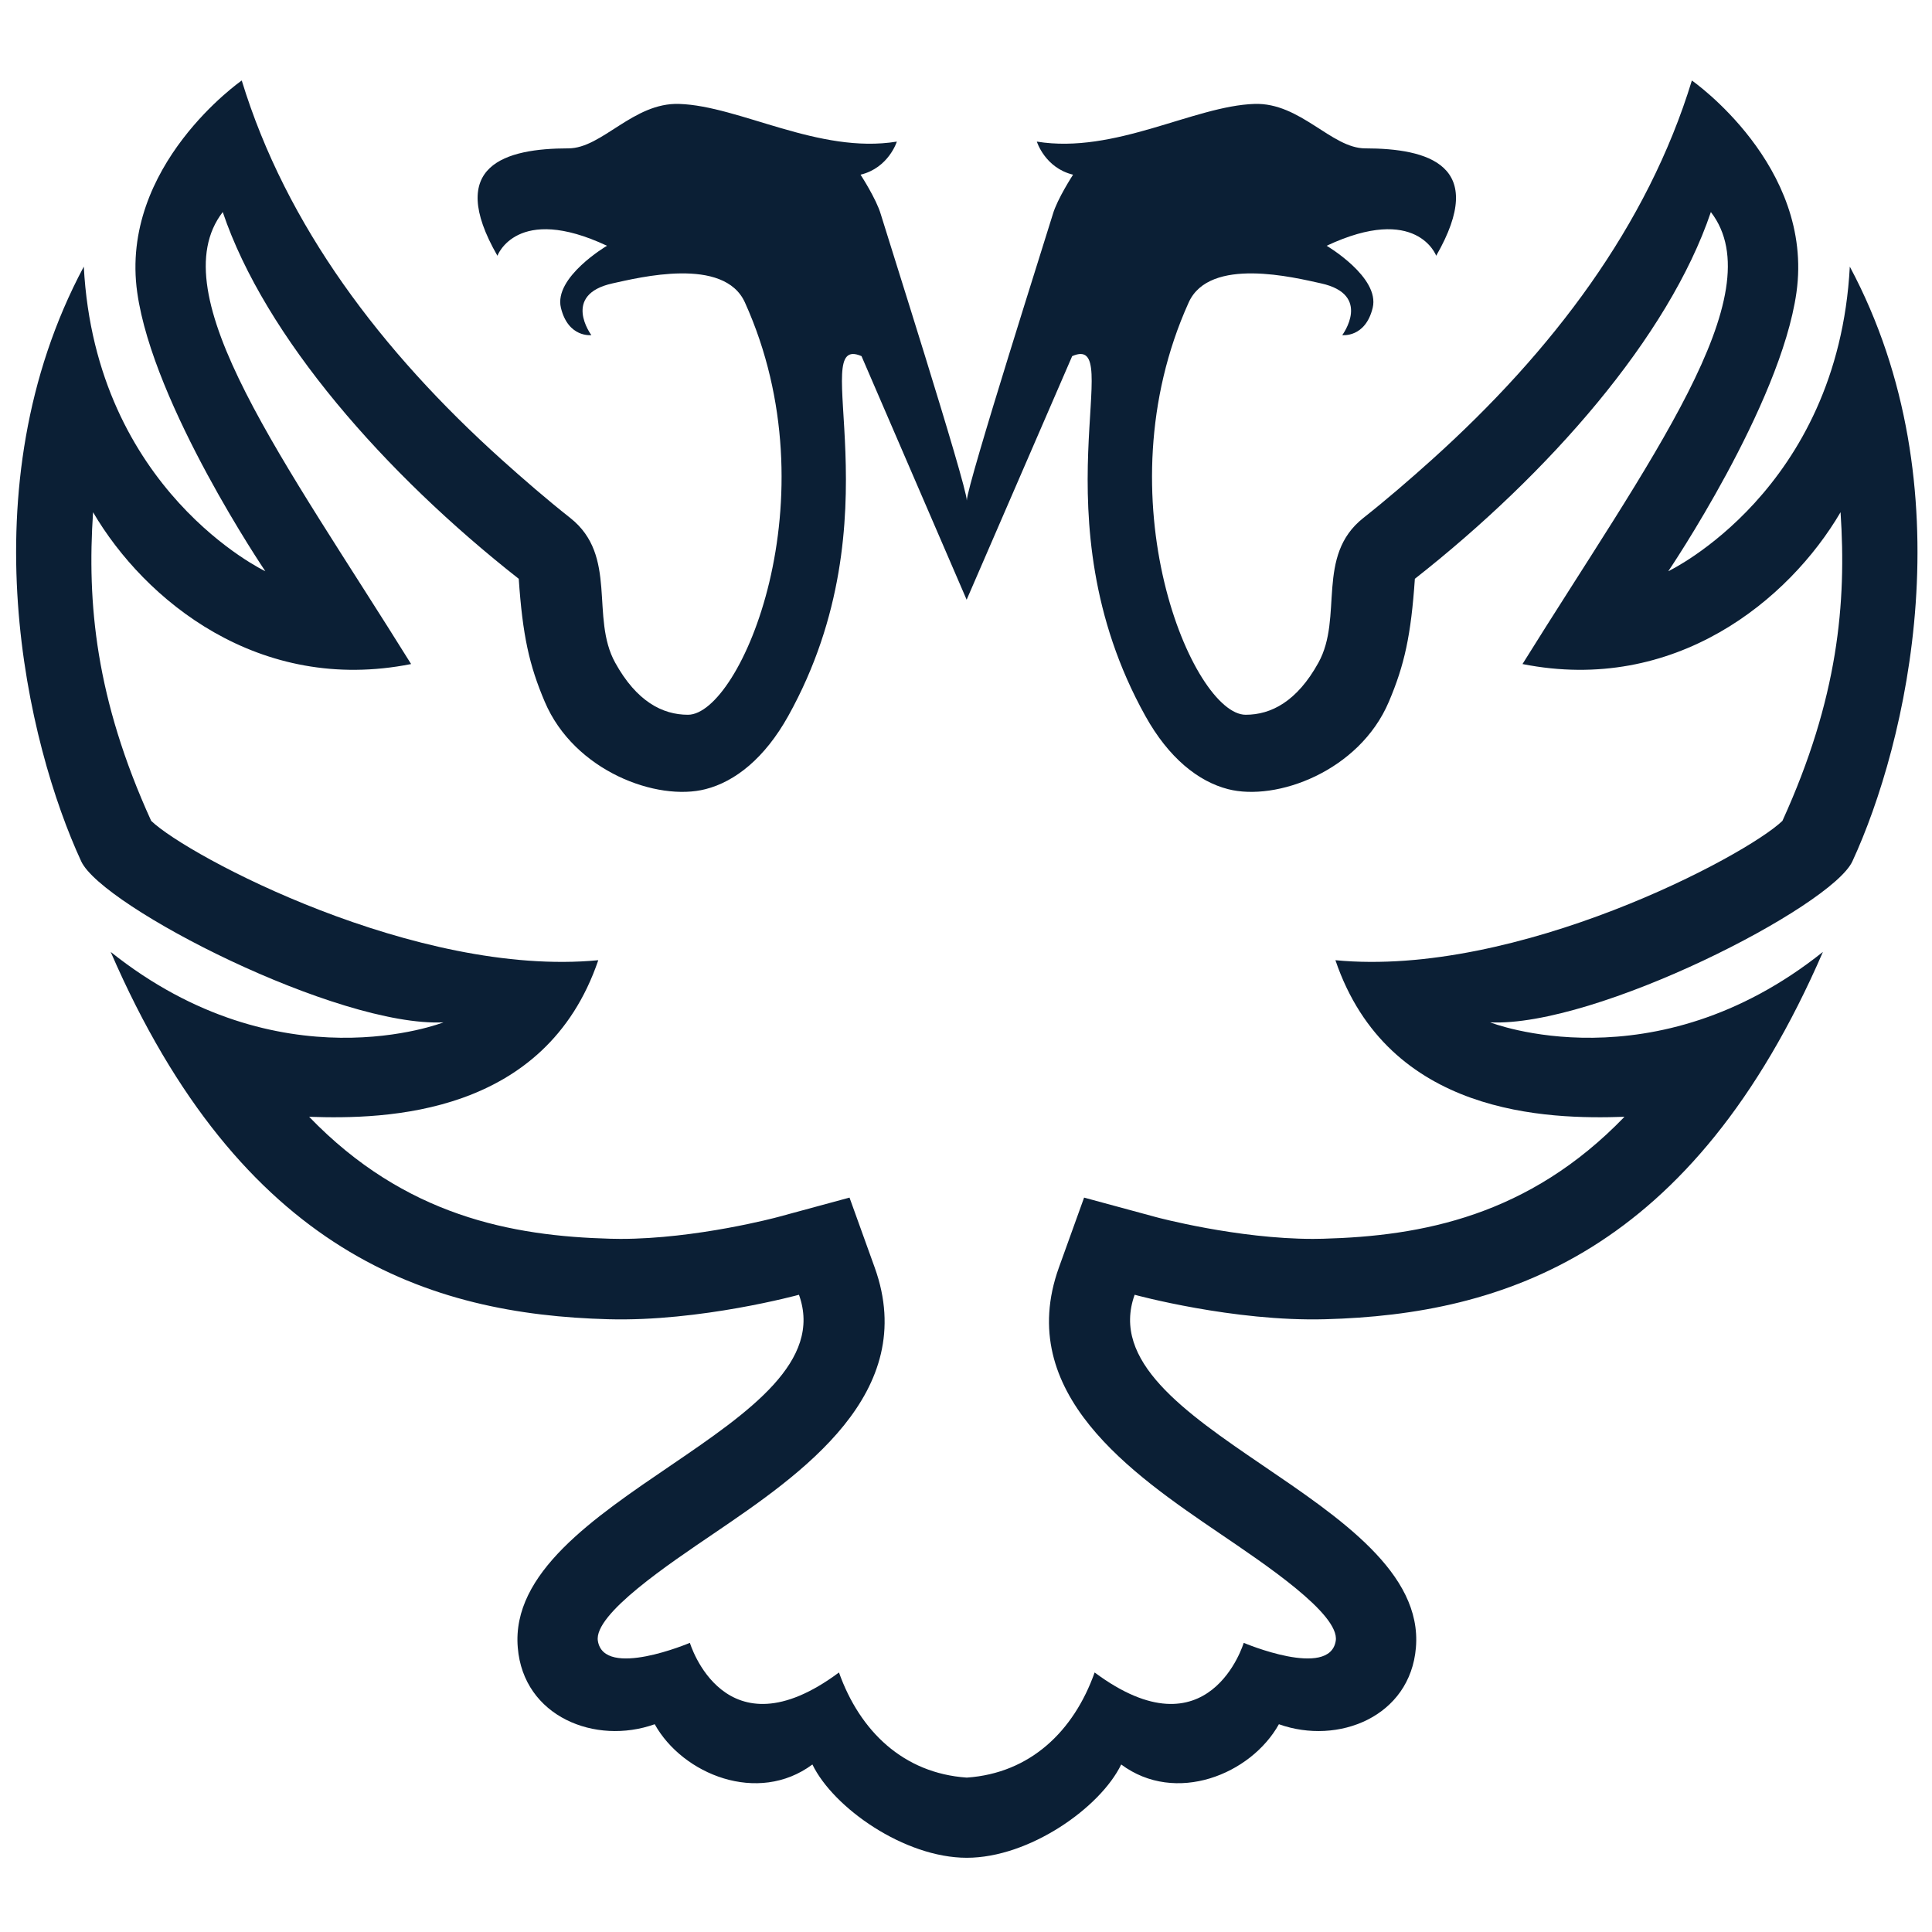
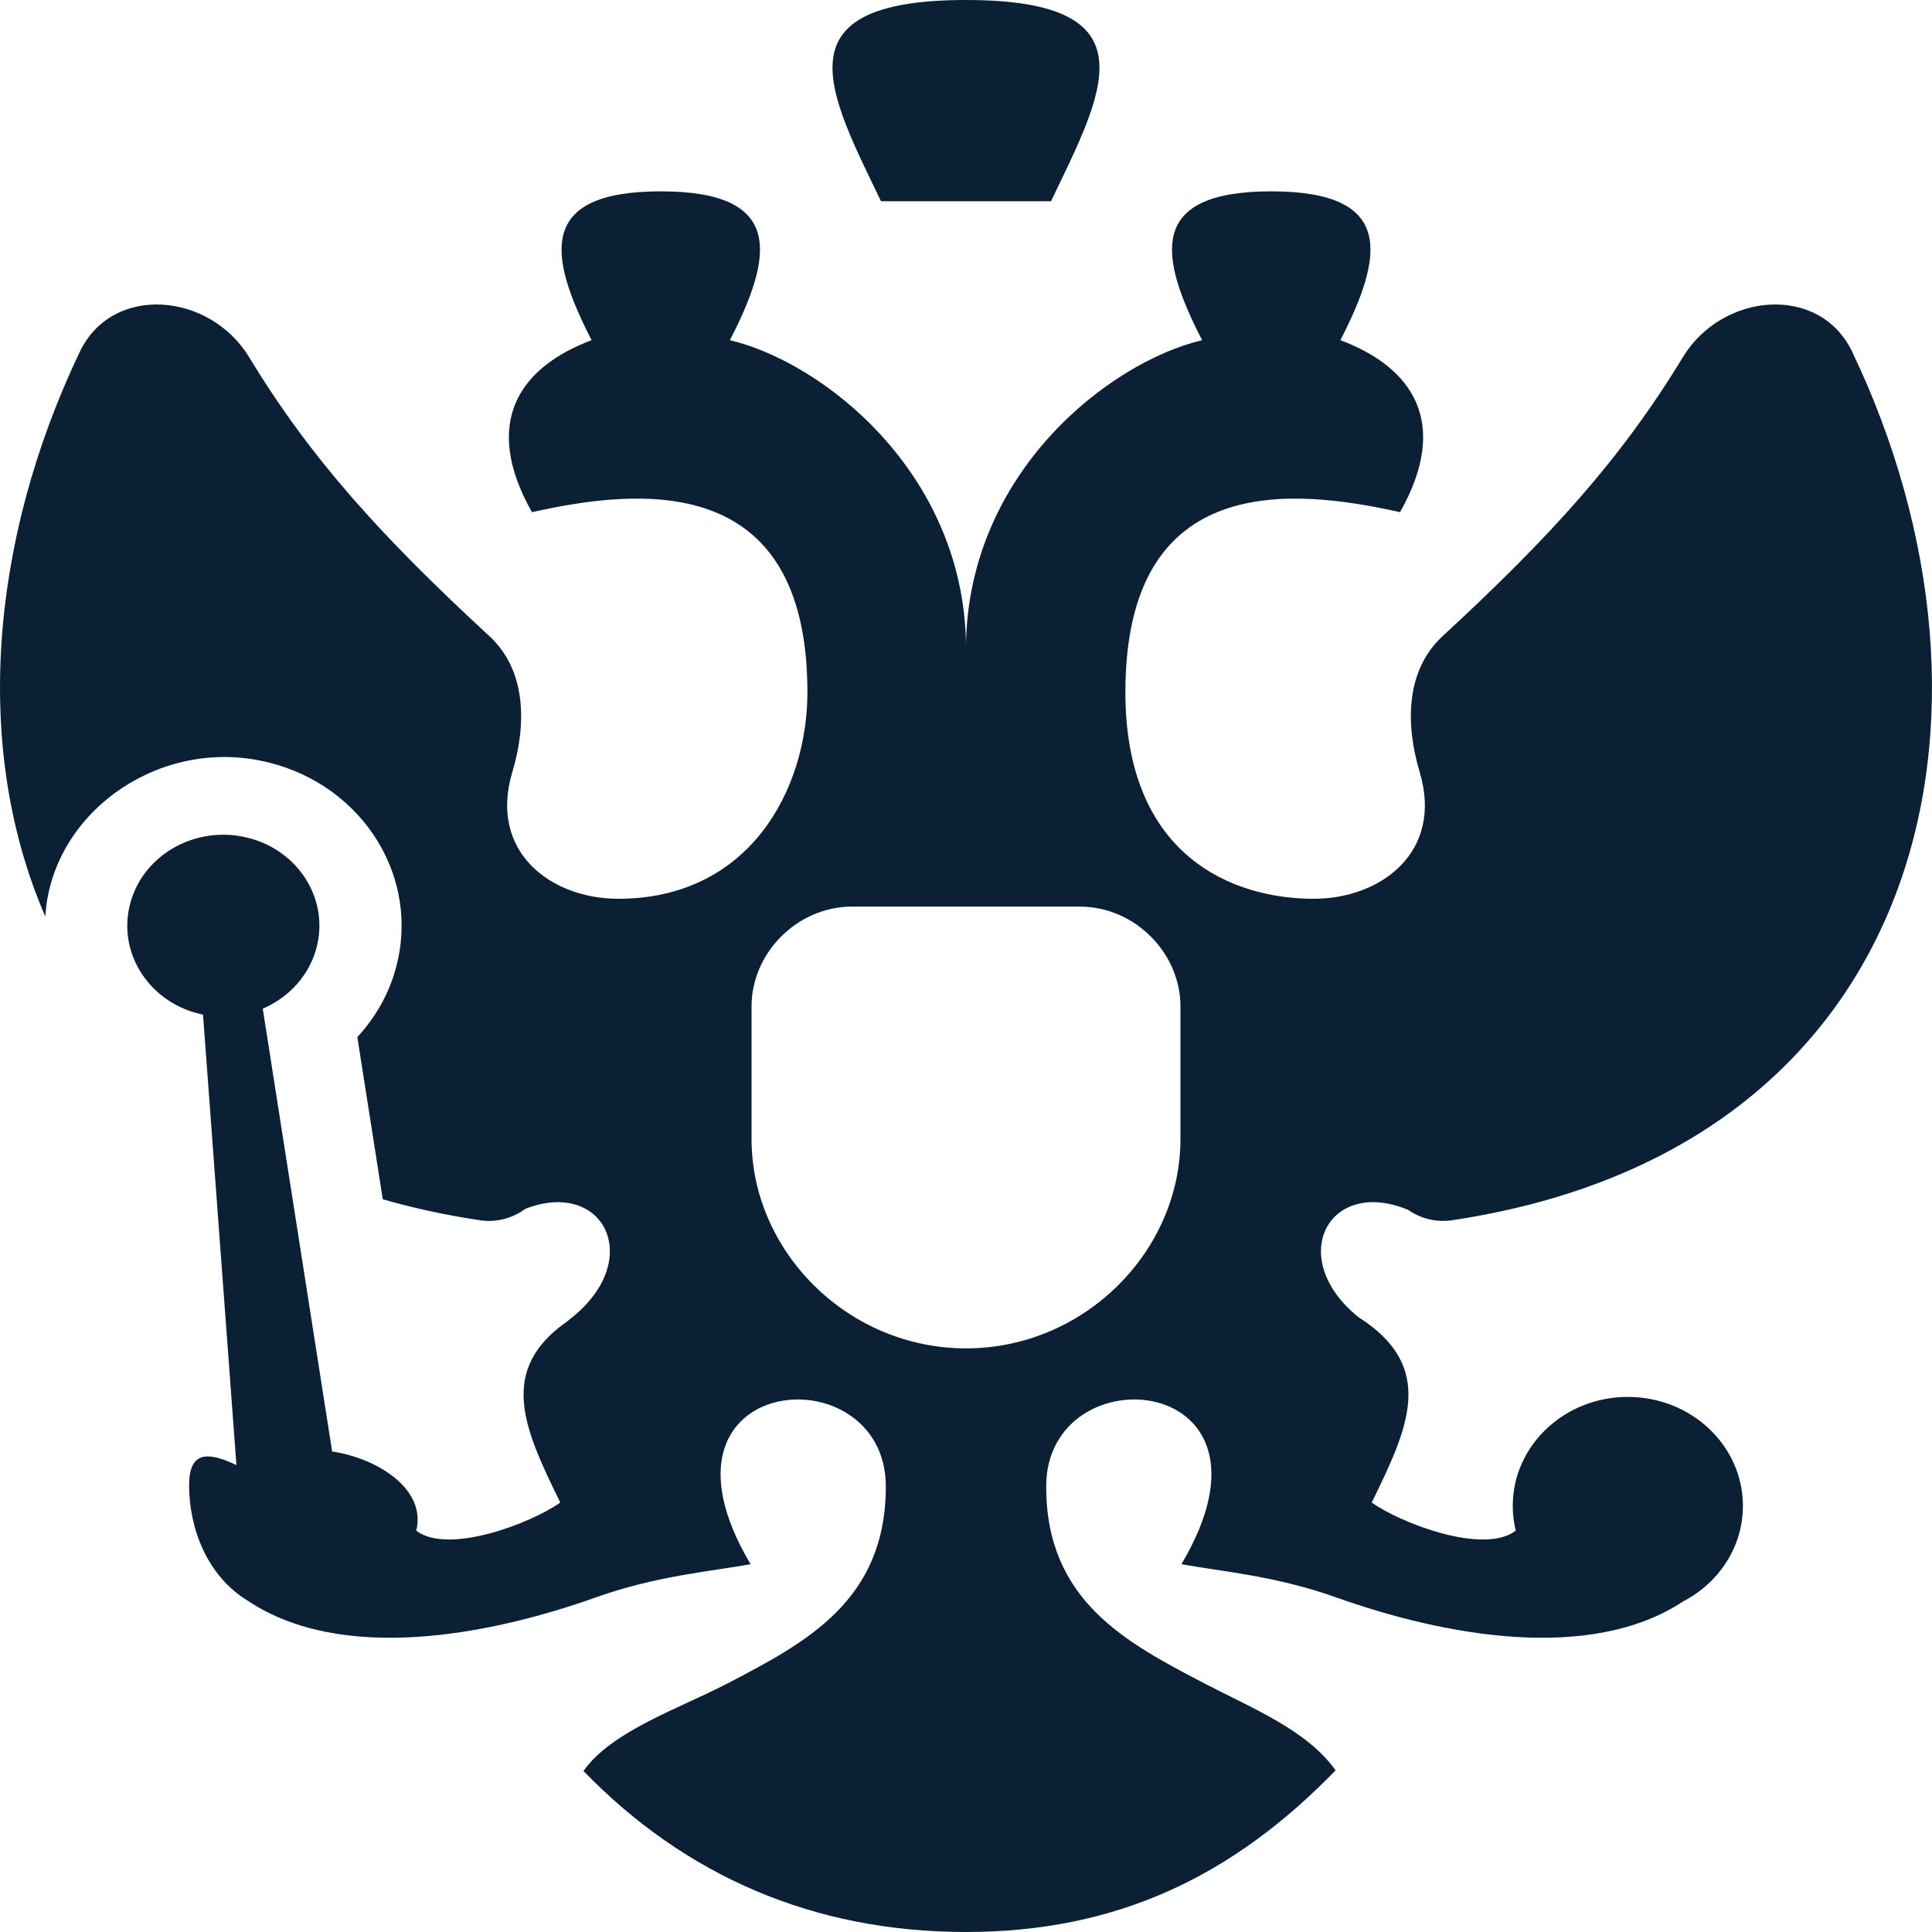
- <svg xmlns="http://www.w3.org/2000/svg" width="24px" height="24px" viewBox="0 0 24 24" version="1.1">
-   <defs />
-   <g id="set" stroke="none" stroke-width="1" fill="none" fill-rule="evenodd">
-     <g id="mobile" transform="translate(-1022, -1032)">
-       <g id="Headings" transform="translate(64, 77)" />
-       <g id="icon_category_state__m__white" transform="translate(1022, 1032)">
-         <rect id="Rectangle-path" x="0" y="0" width="24" height="24" />
-         <path d="M22.142,10.197 C21.688,10.634 18.846,12.144 16.589,11.928 C17.246,13.861 19.229,13.907 20.18,13.873 C18.989,15.108 17.658,15.355 16.438,15.388 L16.312,15.39 C15.369,15.39 14.369,15.122 14.359,15.119 L13.467,14.877 L13.154,15.746 C12.593,17.307 14.07,18.313 15.149,19.047 C15.7,19.422 16.647,20.051 16.593,20.384 C16.516,20.86 15.45,20.408 15.45,20.408 C15.45,20.408 15.022,21.835 13.598,20.776 C13.339,21.506 12.797,22.028 12.01,22.082 C11.223,22.028 10.682,21.506 10.422,20.776 C8.998,21.835 8.57,20.408 8.57,20.408 C8.57,20.408 7.504,20.86 7.427,20.384 C7.373,20.051 8.32,19.422 8.871,19.047 C9.95,18.313 11.427,17.307 10.866,15.746 L10.553,14.877 L9.661,15.119 C9.651,15.122 8.651,15.39 7.708,15.39 L7.582,15.388 C6.362,15.355 5.031,15.108 3.84,13.873 C4.791,13.907 6.774,13.861 7.432,11.928 C5.174,12.144 2.332,10.634 1.878,10.197 C1.185,8.675 1.081,7.49 1.156,6.363 C1.796,7.455 3.215,8.625 5.107,8.249 C3.539,5.729 1.979,3.656 2.767,2.634 C3.291,4.186 4.781,5.884 6.444,7.19 C6.492,7.894 6.574,8.263 6.767,8.717 C7.134,9.582 8.165,9.958 8.765,9.803 C9.133,9.709 9.5,9.418 9.792,8.894 C11.164,6.427 10.01,4.123 10.702,4.424 L12.008,7.45 L13.319,4.424 C14.01,4.123 12.855,6.427 14.228,8.894 C14.519,9.418 14.888,9.709 15.255,9.803 C15.855,9.958 16.886,9.582 17.253,8.717 C17.446,8.263 17.528,7.894 17.576,7.19 C19.239,5.884 20.729,4.186 21.253,2.634 C22.041,3.656 20.481,5.729 18.913,8.249 C20.805,8.625 22.224,7.455 22.864,6.363 C22.939,7.49 22.835,8.675 22.142,10.197 M22.979,3.312 C22.832,6.097 20.724,7.096 20.724,7.096 C20.724,7.096 22.117,5.038 22.316,3.635 C22.539,2.058 21.017,1 21.017,1 C20.465,2.806 19.282,4.365 17.789,5.709 C17.513,5.957 17.231,6.201 16.935,6.435 C16.34,6.906 16.69,7.668 16.378,8.232 C16.112,8.714 15.79,8.879 15.474,8.879 C14.821,8.879 13.667,6.19 14.766,3.758 C15.025,3.182 16.085,3.449 16.41,3.52 C17.049,3.661 16.674,4.163 16.674,4.163 C16.674,4.163 16.961,4.199 17.052,3.824 C17.144,3.444 16.48,3.053 16.48,3.053 C17.601,2.527 17.841,3.177 17.841,3.177 C18.489,2.049 17.738,1.844 16.959,1.843 C16.54,1.843 16.154,1.272 15.583,1.291 C14.833,1.315 13.849,1.917 12.88,1.759 C12.88,1.759 12.981,2.086 13.33,2.17 C13.33,2.17 13.134,2.471 13.079,2.66 C13.034,2.815 12.012,6.024 12.01,6.218 C12.008,6.024 10.986,2.815 10.941,2.66 C10.886,2.471 10.69,2.17 10.69,2.17 C11.039,2.086 11.141,1.759 11.141,1.759 C10.171,1.917 9.187,1.315 8.437,1.291 C7.866,1.272 7.48,1.843 7.061,1.843 C6.282,1.844 5.531,2.049 6.179,3.177 C6.179,3.177 6.419,2.527 7.54,3.053 C7.54,3.053 6.876,3.444 6.968,3.824 C7.059,4.199 7.346,4.163 7.346,4.163 C7.346,4.163 6.971,3.661 7.61,3.52 C7.935,3.449 8.995,3.182 9.254,3.758 C10.353,6.19 9.199,8.879 8.546,8.879 C8.23,8.879 7.908,8.714 7.642,8.232 C7.33,7.668 7.68,6.906 7.085,6.435 C6.789,6.201 6.507,5.957 6.231,5.709 C4.738,4.365 3.555,2.806 3.003,1 C3.003,1 1.481,2.058 1.705,3.635 C1.903,5.038 3.296,7.096 3.296,7.096 C3.296,7.096 1.188,6.097 1.041,3.312 C-0.428,6.062 0.338,9.25 1.009,10.7 C1.271,11.264 4.196,12.762 5.509,12.7 C5.509,12.7 3.476,13.502 1.375,11.825 C3,15.575 5.344,16.328 7.555,16.388 C8.699,16.42 9.925,16.084 9.925,16.084 C10.518,17.731 6.275,18.613 6.432,20.467 C6.502,21.325 7.396,21.682 8.133,21.419 C8.481,22.043 9.416,22.422 10.092,21.919 C10.352,22.456 11.234,23.078 12.01,23.078 C12.786,23.078 13.668,22.456 13.928,21.919 C14.604,22.422 15.539,22.043 15.887,21.419 C16.624,21.682 17.518,21.325 17.589,20.467 C17.745,18.613 13.502,17.731 14.095,16.084 C14.095,16.084 15.321,16.42 16.465,16.388 C18.676,16.328 21.02,15.575 22.645,11.825 C20.544,13.502 18.511,12.7 18.511,12.7 C19.824,12.762 22.749,11.264 23.011,10.7 C23.682,9.25 24.448,6.062 22.979,3.312" id="Fill-1" fill="#0B1F35" />
-       </g>
-     </g>
-   </g>
+ <svg xmlns="http://www.w3.org/2000/svg" width="24" height="24" viewBox="0 0 24 24" fill="none">
+   <rect width="24" height="24" fill="none" />
+   <path d="M12 0C9.647 0 10.297 1.152 10.944 2.5H13.056C13.702 1.152 14.353 0 12 0Z" fill="#0B1F35" />
+   <path fill-rule="evenodd" clip-rule="evenodd" d="M12 24C10.11 24 8.514 23.305 7.248 22C7.599 21.501 8.451 21.219 9.04 20.911C10.013 20.403 11.004 19.885 11.004 18.466C11.004 16.78 7.903 17.039 9.324 19.431C8.844 19.519 8.159 19.574 7.409 19.841C6.057 20.323 4.248 20.657 3.089 19.892C2.554 19.57 2.349 18.96 2.349 18.449C2.349 18.023 2.586 18.032 2.937 18.2L2.522 12.604C1.881 12.473 1.471 11.875 1.607 11.267C1.742 10.656 2.375 10.265 3.02 10.394C3.665 10.522 4.078 11.122 3.942 11.732C3.86 12.099 3.599 12.387 3.264 12.53L4.126 18.031C4.675 18.112 5.3 18.49 5.171 19.015C5.57 19.318 6.6 18.921 6.96 18.665C6.519 17.762 6.159 17.013 7.071 16.398C7.061 16.403 7.052 16.408 7.044 16.414C8.033 15.684 7.517 14.629 6.525 15.017C6.37 15.132 6.169 15.19 5.959 15.158C5.533 15.094 5.132 15.006 4.755 14.898L4.439 12.883C4.682 12.621 4.86 12.298 4.941 11.932C5.193 10.799 4.428 9.686 3.231 9.448C1.92 9.186 0.637 10.128 0.563 11.385C-0.337 9.315 -0.131 6.72 0.991 4.371C1.395 3.524 2.605 3.631 3.095 4.437C3.867 5.71 4.75 6.675 6.081 7.904C6.541 8.33 6.541 9.001 6.365 9.588C6.066 10.582 6.844 11.165 7.68 11.165C9.307 11.165 10.03 9.811 10.03 8.599C10.03 5.825 7.907 6.074 6.608 6.362C5.981 5.251 6.452 4.562 7.349 4.226C6.813 3.18 6.667 2.377 8.208 2.377C9.75 2.377 9.604 3.18 9.067 4.226C10.222 4.5 11.965 5.865 12 8C12.035 5.865 13.778 4.5 14.933 4.226C14.396 3.18 14.25 2.377 15.792 2.377C17.333 2.377 17.187 3.18 16.651 4.226C17.548 4.562 18.019 5.251 17.392 6.362C16.093 6.074 13.98 5.825 13.98 8.599C13.98 10.63 15.305 11.165 16.32 11.165C17.156 11.165 17.934 10.582 17.635 9.588C17.459 9.001 17.459 8.33 17.919 7.904C19.25 6.675 20.133 5.71 20.905 4.437C21.395 3.631 22.605 3.524 23.009 4.371C25.157 8.87 23.949 14.268 18.041 15.158C17.846 15.187 17.652 15.141 17.494 15.03C16.503 14.616 15.966 15.628 16.876 16.363C17.854 16.984 17.49 17.745 17.04 18.665C17.4 18.921 18.43 19.318 18.829 19.015C18.805 18.916 18.792 18.812 18.792 18.707C18.792 17.959 19.432 17.353 20.221 17.353C21.011 17.353 21.651 17.959 21.651 18.707C21.651 19.217 21.352 19.662 20.911 19.892C19.752 20.657 17.943 20.323 16.591 19.841C15.841 19.574 15.156 19.519 14.676 19.431C16.097 17.039 12.996 16.78 12.996 18.466C12.996 19.885 13.987 20.403 14.96 20.911C15.549 21.219 16.24 21.493 16.591 21.992C15.325 23.297 13.889 24 12 24ZM10.587 11.262C9.896 11.262 9.336 11.845 9.336 12.5V14.15C9.336 15.543 10.528 16.75 12 16.75C13.471 16.75 14.664 15.543 14.664 14.15V12.5C14.664 11.845 14.103 11.262 13.412 11.262H10.587Z" fill="#0B1F35" />
</svg>
